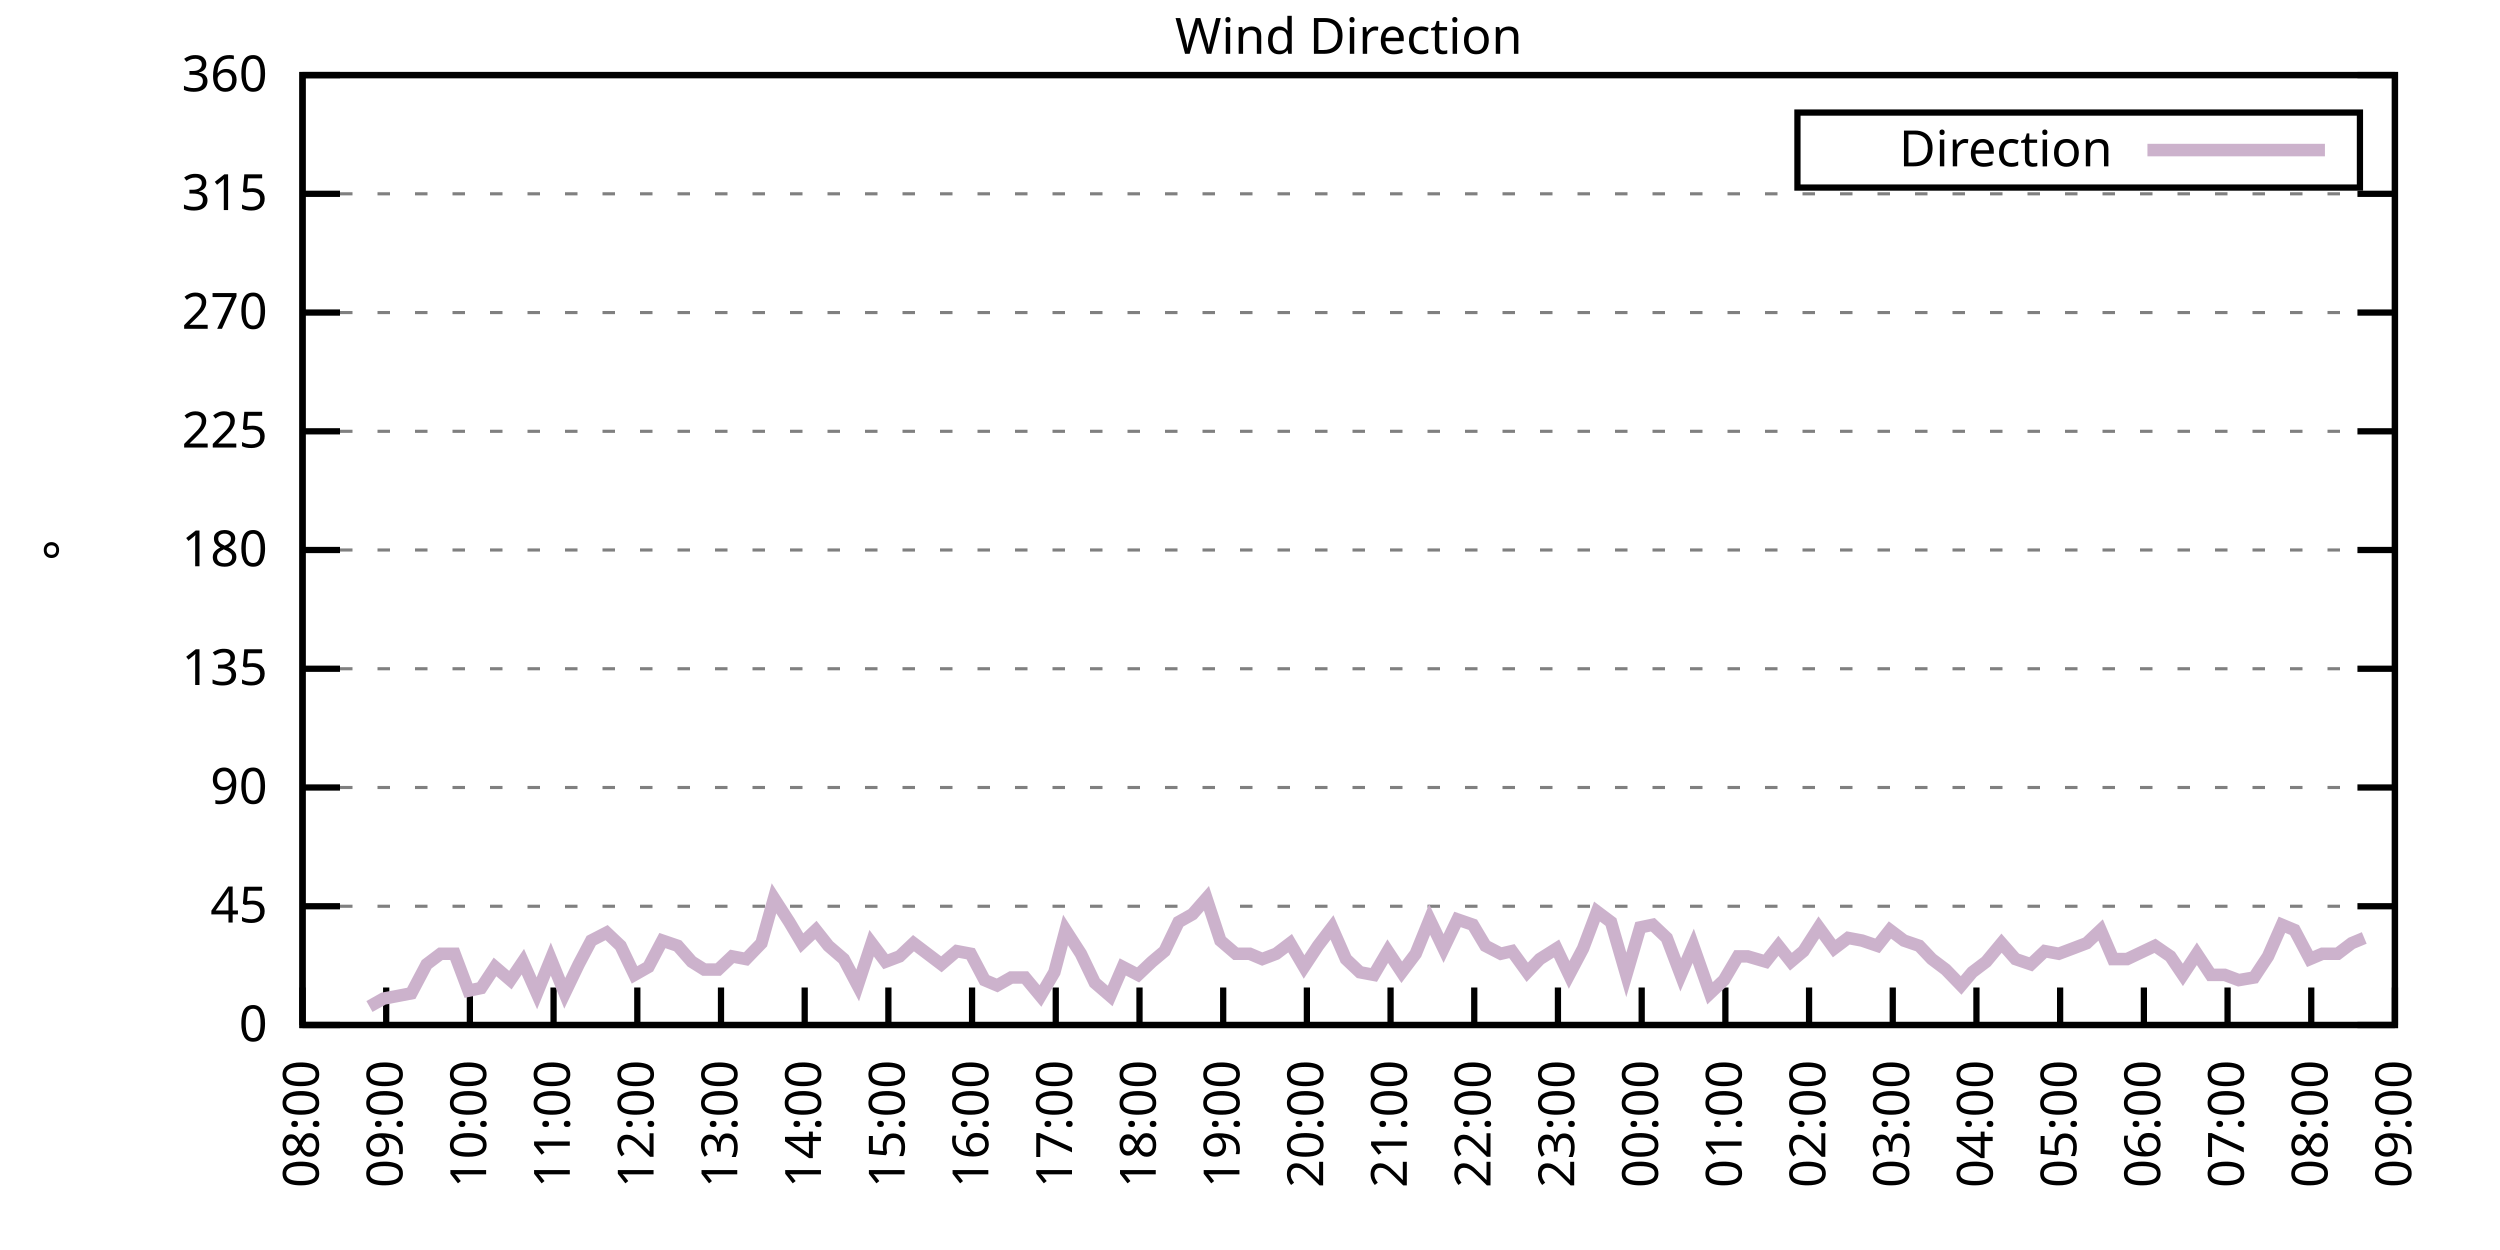
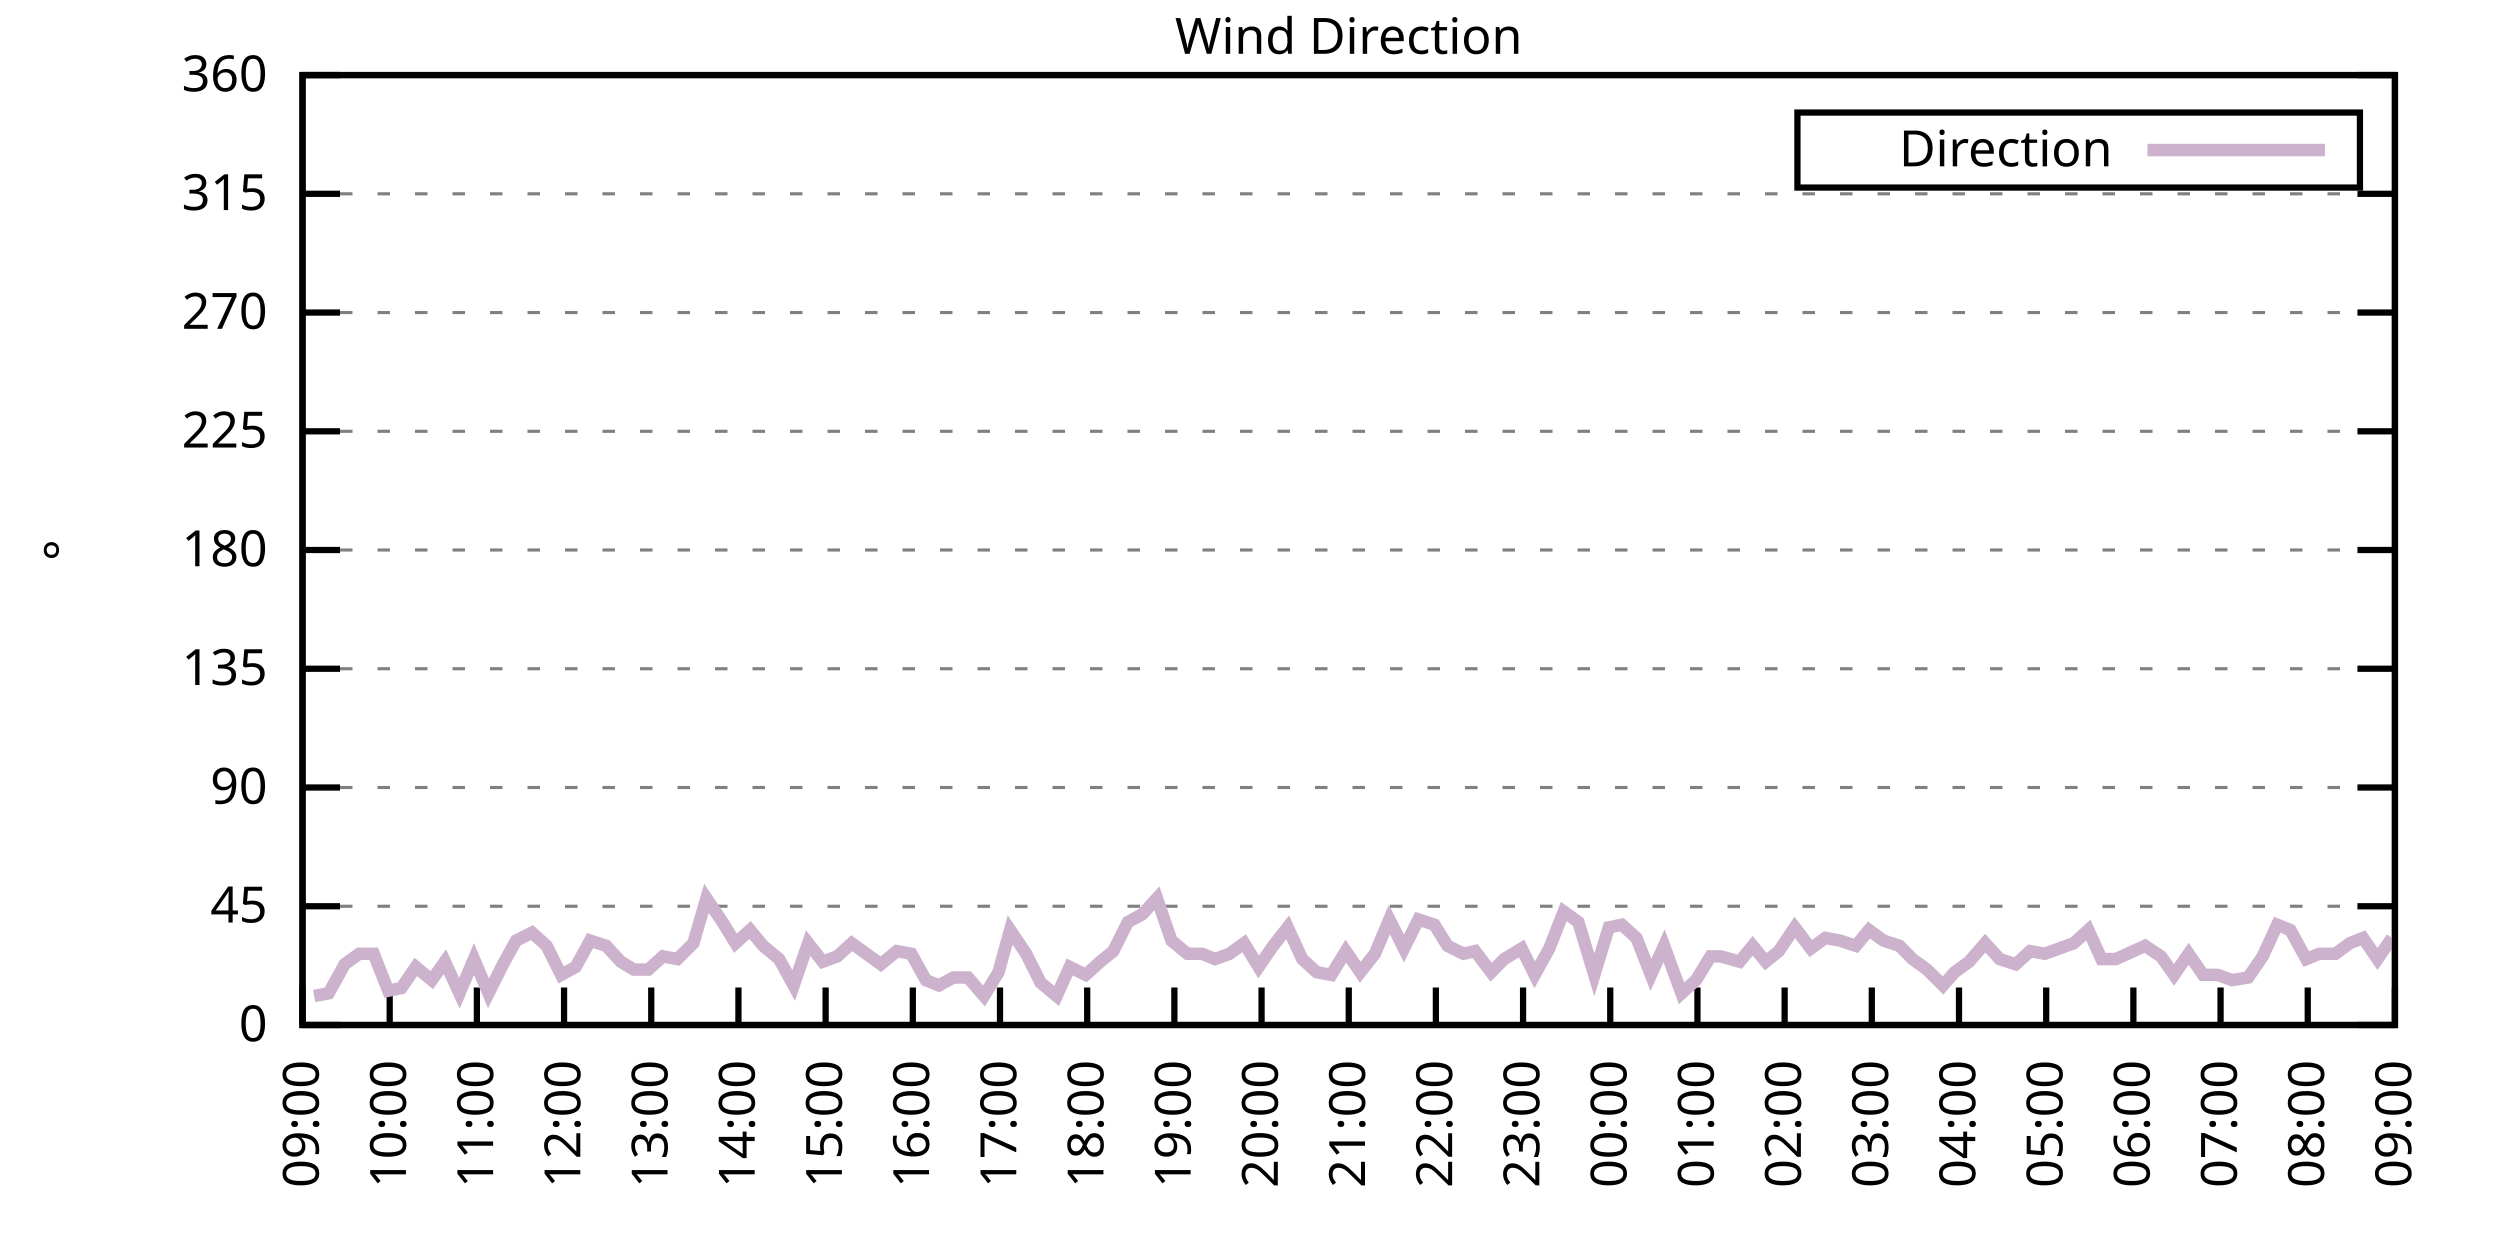
<svg xmlns="http://www.w3.org/2000/svg" xmlns:xlink="http://www.w3.org/1999/xlink" width="400" height="200" viewBox="0 0 400 200">
  <g id="gnuplot_canvas">
    <rect x="0" y="0" width="400" height="200" fill="none" />
    <defs>
      <circle id="gpDot" r="0.5" stroke-width="0.5" stroke="currentColor" />
      <path id="gpPt0" stroke-width="0.333" stroke="currentColor" d="M-1,0 h2 M0,-1 v2" />
      <path id="gpPt1" stroke-width="0.333" stroke="currentColor" d="M-1,-1 L1,1 M1,-1 L-1,1" />
      <path id="gpPt2" stroke-width="0.333" stroke="currentColor" d="M-1,0 L1,0 M0,-1 L0,1 M-1,-1 L1,1 M-1,1 L1,-1" />
      <rect id="gpPt3" stroke-width="0.333" stroke="currentColor" x="-1" y="-1" width="2" height="2" />
      <rect id="gpPt4" stroke-width="0.333" stroke="currentColor" fill="currentColor" x="-1" y="-1" width="2" height="2" />
      <circle id="gpPt5" stroke-width="0.333" stroke="currentColor" cx="0" cy="0" r="1" />
      <use xlink:href="#gpPt5" id="gpPt6" fill="currentColor" stroke="none" />
      <path id="gpPt7" stroke-width="0.333" stroke="currentColor" d="M0,-1.33 L-1.33,0.67 L1.33,0.67 z" />
      <use xlink:href="#gpPt7" id="gpPt8" fill="currentColor" stroke="none" />
      <use xlink:href="#gpPt7" id="gpPt9" stroke="currentColor" transform="rotate(180)" />
      <use xlink:href="#gpPt9" id="gpPt10" fill="currentColor" stroke="none" />
      <use xlink:href="#gpPt3" id="gpPt11" stroke="currentColor" transform="rotate(45)" />
      <use xlink:href="#gpPt11" id="gpPt12" fill="currentColor" stroke="none" />
      <path id="gpPt13" stroke-width="0.333" stroke="currentColor" d="M0,1.330 L1.265,0.411 L0.782,-1.067 L-0.782,-1.076 L-1.265,0.411 z" />
      <use xlink:href="#gpPt13" id="gpPt14" fill="currentColor" stroke="none" />
      <filter id="textbox" filterUnits="objectBoundingBox" x="0" y="0" height="1" width="1">
        <feFlood flood-color="white" flood-opacity="1" result="bgnd" />
        <feComposite in="SourceGraphic" in2="bgnd" operator="atop" />
      </filter>
      <filter id="greybox" filterUnits="objectBoundingBox" x="0" y="0" height="1" width="1">
        <feFlood flood-color="lightgrey" flood-opacity="1" result="grey" />
        <feComposite in="SourceGraphic" in2="grey" operator="atop" />
      </filter>
    </defs>
    <g fill="none" color="white" stroke="currentColor" stroke-width="1.00" stroke-linecap="butt" stroke-linejoin="miter">
</g>
    <g fill="none" color="black" stroke="currentColor" stroke-width="1.00" stroke-linecap="butt" stroke-linejoin="miter">
      <g stroke="none" shape-rendering="crispEdges">
        <polygon fill="rgb(255, 255, 255)" points="48.40,164.00 383.18,164.00 383.18,12.02 48.40,12.02 " />
      </g>
    </g>
    <g fill="none" color="black" stroke="currentColor" stroke-width="1.00" stroke-linecap="butt" stroke-linejoin="miter">
</g>
    <g fill="none" color="black" stroke="black" stroke-width="0.50" stroke-linecap="butt" stroke-linejoin="miter">
</g>
    <g fill="none" color="gray" stroke="currentColor" stroke-width="0.50" stroke-linecap="butt" stroke-linejoin="miter">
      <path stroke="gray" stroke-dasharray="2,4" class="gridline" d="M48.40,164.00 L383.19,164.00  " />
    </g>
    <g fill="none" color="gray" stroke="gray" stroke-width="1.00" stroke-linecap="butt" stroke-linejoin="miter">
</g>
    <g fill="none" color="black" stroke="currentColor" stroke-width="1.00" stroke-linecap="butt" stroke-linejoin="miter">
      <path stroke="black" d="M48.40,164.00 L54.40,164.00 M383.19,164.00 L377.19,164.00  " />
      <g transform="translate(42.80,166.60)" stroke="none" fill="black" font-family="Sans" font-size="8.00" text-anchor="end">
        <text>
          <tspan font-family="Sans"> 0</tspan>
        </text>
      </g>
    </g>
    <g fill="none" color="black" stroke="currentColor" stroke-width="1.00" stroke-linecap="butt" stroke-linejoin="miter">
</g>
    <g fill="none" color="black" stroke="black" stroke-width="0.50" stroke-linecap="butt" stroke-linejoin="miter">
</g>
    <g fill="none" color="gray" stroke="currentColor" stroke-width="0.50" stroke-linecap="butt" stroke-linejoin="miter">
      <path stroke="gray" stroke-dasharray="2,4" class="gridline" d="M48.40,145.00 L383.19,145.00  " />
    </g>
    <g fill="none" color="gray" stroke="gray" stroke-width="1.00" stroke-linecap="butt" stroke-linejoin="miter">
</g>
    <g fill="none" color="black" stroke="currentColor" stroke-width="1.00" stroke-linecap="butt" stroke-linejoin="miter">
      <path stroke="black" d="M48.40,145.00 L54.40,145.00 M383.19,145.00 L377.19,145.00  " />
      <g transform="translate(42.80,147.60)" stroke="none" fill="black" font-family="Sans" font-size="8.00" text-anchor="end">
        <text>
          <tspan font-family="Sans"> 45</tspan>
        </text>
      </g>
    </g>
    <g fill="none" color="black" stroke="currentColor" stroke-width="1.00" stroke-linecap="butt" stroke-linejoin="miter">
</g>
    <g fill="none" color="black" stroke="black" stroke-width="0.50" stroke-linecap="butt" stroke-linejoin="miter">
</g>
    <g fill="none" color="gray" stroke="currentColor" stroke-width="0.50" stroke-linecap="butt" stroke-linejoin="miter">
      <path stroke="gray" stroke-dasharray="2,4" class="gridline" d="M48.40,126.00 L383.19,126.00  " />
    </g>
    <g fill="none" color="gray" stroke="gray" stroke-width="1.00" stroke-linecap="butt" stroke-linejoin="miter">
</g>
    <g fill="none" color="black" stroke="currentColor" stroke-width="1.00" stroke-linecap="butt" stroke-linejoin="miter">
      <path stroke="black" d="M48.40,126.00 L54.40,126.00 M383.19,126.00 L377.19,126.00  " />
      <g transform="translate(42.80,128.60)" stroke="none" fill="black" font-family="Sans" font-size="8.00" text-anchor="end">
        <text>
          <tspan font-family="Sans"> 90</tspan>
        </text>
      </g>
    </g>
    <g fill="none" color="black" stroke="currentColor" stroke-width="1.00" stroke-linecap="butt" stroke-linejoin="miter">
</g>
    <g fill="none" color="black" stroke="black" stroke-width="0.50" stroke-linecap="butt" stroke-linejoin="miter">
</g>
    <g fill="none" color="gray" stroke="currentColor" stroke-width="0.50" stroke-linecap="butt" stroke-linejoin="miter">
      <path stroke="gray" stroke-dasharray="2,4" class="gridline" d="M48.40,107.00 L383.19,107.00  " />
    </g>
    <g fill="none" color="gray" stroke="gray" stroke-width="1.00" stroke-linecap="butt" stroke-linejoin="miter">
</g>
    <g fill="none" color="black" stroke="currentColor" stroke-width="1.00" stroke-linecap="butt" stroke-linejoin="miter">
      <path stroke="black" d="M48.40,107.00 L54.40,107.00 M383.19,107.00 L377.19,107.00  " />
      <g transform="translate(42.80,109.60)" stroke="none" fill="black" font-family="Sans" font-size="8.00" text-anchor="end">
        <text>
          <tspan font-family="Sans"> 135</tspan>
        </text>
      </g>
    </g>
    <g fill="none" color="black" stroke="currentColor" stroke-width="1.00" stroke-linecap="butt" stroke-linejoin="miter">
</g>
    <g fill="none" color="black" stroke="black" stroke-width="0.50" stroke-linecap="butt" stroke-linejoin="miter">
</g>
    <g fill="none" color="gray" stroke="currentColor" stroke-width="0.50" stroke-linecap="butt" stroke-linejoin="miter">
      <path stroke="gray" stroke-dasharray="2,4" class="gridline" d="M48.40,88.00 L383.19,88.00  " />
    </g>
    <g fill="none" color="gray" stroke="gray" stroke-width="1.00" stroke-linecap="butt" stroke-linejoin="miter">
</g>
    <g fill="none" color="black" stroke="currentColor" stroke-width="1.00" stroke-linecap="butt" stroke-linejoin="miter">
      <path stroke="black" d="M48.40,88.00 L54.40,88.00 M383.19,88.00 L377.19,88.00  " />
      <g transform="translate(42.80,90.60)" stroke="none" fill="black" font-family="Sans" font-size="8.00" text-anchor="end">
        <text>
          <tspan font-family="Sans"> 180</tspan>
        </text>
      </g>
    </g>
    <g fill="none" color="black" stroke="currentColor" stroke-width="1.00" stroke-linecap="butt" stroke-linejoin="miter">
</g>
    <g fill="none" color="black" stroke="black" stroke-width="0.50" stroke-linecap="butt" stroke-linejoin="miter">
</g>
    <g fill="none" color="gray" stroke="currentColor" stroke-width="0.50" stroke-linecap="butt" stroke-linejoin="miter">
      <path stroke="gray" stroke-dasharray="2,4" class="gridline" d="M48.40,69.01 L383.19,69.01  " />
    </g>
    <g fill="none" color="gray" stroke="gray" stroke-width="1.00" stroke-linecap="butt" stroke-linejoin="miter">
</g>
    <g fill="none" color="black" stroke="currentColor" stroke-width="1.00" stroke-linecap="butt" stroke-linejoin="miter">
      <path stroke="black" d="M48.40,69.01 L54.40,69.01 M383.19,69.01 L377.19,69.01  " />
      <g transform="translate(42.80,71.61)" stroke="none" fill="black" font-family="Sans" font-size="8.00" text-anchor="end">
        <text>
          <tspan font-family="Sans"> 225</tspan>
        </text>
      </g>
    </g>
    <g fill="none" color="black" stroke="currentColor" stroke-width="1.00" stroke-linecap="butt" stroke-linejoin="miter">
</g>
    <g fill="none" color="black" stroke="black" stroke-width="0.50" stroke-linecap="butt" stroke-linejoin="miter">
</g>
    <g fill="none" color="gray" stroke="currentColor" stroke-width="0.50" stroke-linecap="butt" stroke-linejoin="miter">
      <path stroke="gray" stroke-dasharray="2,4" class="gridline" d="M48.40,50.01 L383.19,50.01  " />
    </g>
    <g fill="none" color="gray" stroke="gray" stroke-width="1.00" stroke-linecap="butt" stroke-linejoin="miter">
</g>
    <g fill="none" color="black" stroke="currentColor" stroke-width="1.00" stroke-linecap="butt" stroke-linejoin="miter">
      <path stroke="black" d="M48.40,50.01 L54.40,50.01 M383.19,50.01 L377.19,50.01  " />
      <g transform="translate(42.80,52.61)" stroke="none" fill="black" font-family="Sans" font-size="8.00" text-anchor="end">
        <text>
          <tspan font-family="Sans"> 270</tspan>
        </text>
      </g>
    </g>
    <g fill="none" color="black" stroke="currentColor" stroke-width="1.00" stroke-linecap="butt" stroke-linejoin="miter">
</g>
    <g fill="none" color="black" stroke="black" stroke-width="0.50" stroke-linecap="butt" stroke-linejoin="miter">
</g>
    <g fill="none" color="gray" stroke="currentColor" stroke-width="0.50" stroke-linecap="butt" stroke-linejoin="miter">
      <path stroke="gray" stroke-dasharray="2,4" class="gridline" d="M48.40,31.01 L383.19,31.01  " />
    </g>
    <g fill="none" color="gray" stroke="gray" stroke-width="1.00" stroke-linecap="butt" stroke-linejoin="miter">
</g>
    <g fill="none" color="black" stroke="currentColor" stroke-width="1.00" stroke-linecap="butt" stroke-linejoin="miter">
      <path stroke="black" d="M48.40,31.01 L54.40,31.01 M383.19,31.01 L377.19,31.01  " />
      <g transform="translate(42.80,33.61)" stroke="none" fill="black" font-family="Sans" font-size="8.00" text-anchor="end">
        <text>
          <tspan font-family="Sans"> 315</tspan>
        </text>
      </g>
    </g>
    <g fill="none" color="black" stroke="currentColor" stroke-width="1.00" stroke-linecap="butt" stroke-linejoin="miter">
</g>
    <g fill="none" color="black" stroke="black" stroke-width="0.50" stroke-linecap="butt" stroke-linejoin="miter">
</g>
    <g fill="none" color="gray" stroke="currentColor" stroke-width="0.50" stroke-linecap="butt" stroke-linejoin="miter">
      <path stroke="gray" stroke-dasharray="2,4" class="gridline" d="M48.40,12.01 L383.19,12.01  " />
    </g>
    <g fill="none" color="gray" stroke="gray" stroke-width="1.00" stroke-linecap="butt" stroke-linejoin="miter">
</g>
    <g fill="none" color="black" stroke="currentColor" stroke-width="1.00" stroke-linecap="butt" stroke-linejoin="miter">
      <path stroke="black" d="M48.40,12.01 L54.40,12.01 M383.19,12.01 L377.19,12.01  " />
      <g transform="translate(42.80,14.61)" stroke="none" fill="black" font-family="Sans" font-size="8.00" text-anchor="end">
        <text>
          <tspan font-family="Sans"> 360</tspan>
        </text>
      </g>
    </g>
    <g fill="none" color="black" stroke="currentColor" stroke-width="1.00" stroke-linecap="butt" stroke-linejoin="miter">
      <path stroke="black" d="M48.40,164.00 L48.40,158.00  " />
      <g transform="translate(51.00,169.60) rotate(270.00)" stroke="none" fill="black" font-family="Sans" font-size="8.00" text-anchor="end">
        <text>
-           <tspan font-family="Sans">08:00</tspan>
-         </text>
-       </g>
-     </g>
-     <g fill="none" color="black" stroke="currentColor" stroke-width="1.00" stroke-linecap="butt" stroke-linejoin="miter">
-       <path stroke="black" d="M61.79,164.00 L61.79,158.00  " />
-       <g transform="translate(64.39,169.60) rotate(270.00)" stroke="none" fill="black" font-family="Sans" font-size="8.00" text-anchor="end">
-         <text>
          <tspan font-family="Sans">09:00</tspan>
        </text>
      </g>
    </g>
    <g fill="none" color="black" stroke="currentColor" stroke-width="1.00" stroke-linecap="butt" stroke-linejoin="miter">
-       <path stroke="black" d="M75.18,164.00 L75.18,158.00  " />
-       <g transform="translate(77.78,169.60) rotate(270.00)" stroke="none" fill="black" font-family="Sans" font-size="8.00" text-anchor="end">
+       <path stroke="black" d="M62.35,164.00 L62.35,158.00  " />
+       <g transform="translate(64.95,169.60) rotate(270.00)" stroke="none" fill="black" font-family="Sans" font-size="8.00" text-anchor="end">
        <text>
          <tspan font-family="Sans">10:00</tspan>
        </text>
      </g>
    </g>
    <g fill="none" color="black" stroke="currentColor" stroke-width="1.00" stroke-linecap="butt" stroke-linejoin="miter">
-       <path stroke="black" d="M88.57,164.00 L88.57,158.00  " />
-       <g transform="translate(91.17,169.60) rotate(270.00)" stroke="none" fill="black" font-family="Sans" font-size="8.00" text-anchor="end">
+       <path stroke="black" d="M76.30,164.00 L76.30,158.00  " />
+       <g transform="translate(78.90,169.60) rotate(270.00)" stroke="none" fill="black" font-family="Sans" font-size="8.00" text-anchor="end">
        <text>
          <tspan font-family="Sans">11:00</tspan>
        </text>
      </g>
    </g>
    <g fill="none" color="black" stroke="currentColor" stroke-width="1.00" stroke-linecap="butt" stroke-linejoin="miter">
-       <path stroke="black" d="M101.97,164.00 L101.97,158.00  " />
-       <g transform="translate(104.57,169.60) rotate(270.00)" stroke="none" fill="black" font-family="Sans" font-size="8.00" text-anchor="end">
+       <path stroke="black" d="M90.25,164.00 L90.25,158.00  " />
+       <g transform="translate(92.85,169.60) rotate(270.00)" stroke="none" fill="black" font-family="Sans" font-size="8.00" text-anchor="end">
        <text>
          <tspan font-family="Sans">12:00</tspan>
        </text>
      </g>
    </g>
    <g fill="none" color="black" stroke="currentColor" stroke-width="1.00" stroke-linecap="butt" stroke-linejoin="miter">
-       <path stroke="black" d="M115.36,164.00 L115.36,158.00  " />
-       <g transform="translate(117.96,169.60) rotate(270.00)" stroke="none" fill="black" font-family="Sans" font-size="8.00" text-anchor="end">
+       <path stroke="black" d="M104.20,164.00 L104.20,158.00  " />
+       <g transform="translate(106.80,169.60) rotate(270.00)" stroke="none" fill="black" font-family="Sans" font-size="8.00" text-anchor="end">
        <text>
          <tspan font-family="Sans">13:00</tspan>
        </text>
      </g>
    </g>
    <g fill="none" color="black" stroke="currentColor" stroke-width="1.00" stroke-linecap="butt" stroke-linejoin="miter">
-       <path stroke="black" d="M128.75,164.00 L128.75,158.00  " />
-       <g transform="translate(131.35,169.60) rotate(270.00)" stroke="none" fill="black" font-family="Sans" font-size="8.00" text-anchor="end">
+       <path stroke="black" d="M118.15,164.00 L118.15,158.00  " />
+       <g transform="translate(120.75,169.60) rotate(270.00)" stroke="none" fill="black" font-family="Sans" font-size="8.00" text-anchor="end">
        <text>
          <tspan font-family="Sans">14:00</tspan>
        </text>
      </g>
    </g>
    <g fill="none" color="black" stroke="currentColor" stroke-width="1.00" stroke-linecap="butt" stroke-linejoin="miter">
-       <path stroke="black" d="M142.14,164.00 L142.14,158.00  " />
-       <g transform="translate(144.74,169.60) rotate(270.00)" stroke="none" fill="black" font-family="Sans" font-size="8.00" text-anchor="end">
+       <path stroke="black" d="M132.10,164.00 L132.10,158.00  " />
+       <g transform="translate(134.70,169.60) rotate(270.00)" stroke="none" fill="black" font-family="Sans" font-size="8.00" text-anchor="end">
        <text>
          <tspan font-family="Sans">15:00</tspan>
        </text>
      </g>
    </g>
    <g fill="none" color="black" stroke="currentColor" stroke-width="1.00" stroke-linecap="butt" stroke-linejoin="miter">
-       <path stroke="black" d="M155.53,164.00 L155.53,158.00  " />
-       <g transform="translate(158.13,169.60) rotate(270.00)" stroke="none" fill="black" font-family="Sans" font-size="8.00" text-anchor="end">
+       <path stroke="black" d="M146.05,164.00 L146.05,158.00  " />
+       <g transform="translate(148.65,169.60) rotate(270.00)" stroke="none" fill="black" font-family="Sans" font-size="8.00" text-anchor="end">
        <text>
          <tspan font-family="Sans">16:00</tspan>
        </text>
      </g>
    </g>
    <g fill="none" color="black" stroke="currentColor" stroke-width="1.00" stroke-linecap="butt" stroke-linejoin="miter">
-       <path stroke="black" d="M168.92,164.00 L168.92,158.00  " />
-       <g transform="translate(171.52,169.60) rotate(270.00)" stroke="none" fill="black" font-family="Sans" font-size="8.00" text-anchor="end">
+       <path stroke="black" d="M160.00,164.00 L160.00,158.00  " />
+       <g transform="translate(162.60,169.60) rotate(270.00)" stroke="none" fill="black" font-family="Sans" font-size="8.00" text-anchor="end">
        <text>
          <tspan font-family="Sans">17:00</tspan>
        </text>
      </g>
    </g>
    <g fill="none" color="black" stroke="currentColor" stroke-width="1.00" stroke-linecap="butt" stroke-linejoin="miter">
-       <path stroke="black" d="M182.32,164.00 L182.32,158.00  " />
-       <g transform="translate(184.92,169.60) rotate(270.00)" stroke="none" fill="black" font-family="Sans" font-size="8.00" text-anchor="end">
+       <path stroke="black" d="M173.95,164.00 L173.95,158.00  " />
+       <g transform="translate(176.55,169.60) rotate(270.00)" stroke="none" fill="black" font-family="Sans" font-size="8.00" text-anchor="end">
        <text>
          <tspan font-family="Sans">18:00</tspan>
        </text>
      </g>
    </g>
    <g fill="none" color="black" stroke="currentColor" stroke-width="1.00" stroke-linecap="butt" stroke-linejoin="miter">
-       <path stroke="black" d="M195.71,164.00 L195.71,158.00  " />
-       <g transform="translate(198.31,169.60) rotate(270.00)" stroke="none" fill="black" font-family="Sans" font-size="8.00" text-anchor="end">
+       <path stroke="black" d="M187.90,164.00 L187.90,158.00  " />
+       <g transform="translate(190.50,169.60) rotate(270.00)" stroke="none" fill="black" font-family="Sans" font-size="8.00" text-anchor="end">
        <text>
          <tspan font-family="Sans">19:00</tspan>
        </text>
      </g>
    </g>
    <g fill="none" color="black" stroke="currentColor" stroke-width="1.00" stroke-linecap="butt" stroke-linejoin="miter">
-       <path stroke="black" d="M209.10,164.00 L209.10,158.00  " />
-       <g transform="translate(211.70,169.60) rotate(270.00)" stroke="none" fill="black" font-family="Sans" font-size="8.00" text-anchor="end">
+       <path stroke="black" d="M201.85,164.00 L201.85,158.00  " />
+       <g transform="translate(204.45,169.60) rotate(270.00)" stroke="none" fill="black" font-family="Sans" font-size="8.00" text-anchor="end">
        <text>
          <tspan font-family="Sans">20:00</tspan>
        </text>
      </g>
    </g>
    <g fill="none" color="black" stroke="currentColor" stroke-width="1.00" stroke-linecap="butt" stroke-linejoin="miter">
-       <path stroke="black" d="M222.49,164.00 L222.49,158.00  " />
-       <g transform="translate(225.09,169.60) rotate(270.00)" stroke="none" fill="black" font-family="Sans" font-size="8.00" text-anchor="end">
+       <path stroke="black" d="M215.80,164.00 L215.80,158.00  " />
+       <g transform="translate(218.40,169.60) rotate(270.00)" stroke="none" fill="black" font-family="Sans" font-size="8.00" text-anchor="end">
        <text>
          <tspan font-family="Sans">21:00</tspan>
        </text>
      </g>
    </g>
    <g fill="none" color="black" stroke="currentColor" stroke-width="1.00" stroke-linecap="butt" stroke-linejoin="miter">
-       <path stroke="black" d="M235.88,164.00 L235.88,158.00  " />
-       <g transform="translate(238.48,169.60) rotate(270.00)" stroke="none" fill="black" font-family="Sans" font-size="8.00" text-anchor="end">
+       <path stroke="black" d="M229.74,164.00 L229.74,158.00  " />
+       <g transform="translate(232.34,169.60) rotate(270.00)" stroke="none" fill="black" font-family="Sans" font-size="8.00" text-anchor="end">
        <text>
          <tspan font-family="Sans">22:00</tspan>
        </text>
      </g>
    </g>
    <g fill="none" color="black" stroke="currentColor" stroke-width="1.00" stroke-linecap="butt" stroke-linejoin="miter">
-       <path stroke="black" d="M249.27,164.00 L249.27,158.00  " />
-       <g transform="translate(251.87,169.60) rotate(270.00)" stroke="none" fill="black" font-family="Sans" font-size="8.00" text-anchor="end">
+       <path stroke="black" d="M243.69,164.00 L243.69,158.00  " />
+       <g transform="translate(246.29,169.60) rotate(270.00)" stroke="none" fill="black" font-family="Sans" font-size="8.00" text-anchor="end">
        <text>
          <tspan font-family="Sans">23:00</tspan>
        </text>
      </g>
    </g>
    <g fill="none" color="black" stroke="currentColor" stroke-width="1.00" stroke-linecap="butt" stroke-linejoin="miter">
-       <path stroke="black" d="M262.67,164.00 L262.67,158.00  " />
-       <g transform="translate(265.27,169.60) rotate(270.00)" stroke="none" fill="black" font-family="Sans" font-size="8.00" text-anchor="end">
+       <path stroke="black" d="M257.64,164.00 L257.64,158.00  " />
+       <g transform="translate(260.24,169.60) rotate(270.00)" stroke="none" fill="black" font-family="Sans" font-size="8.00" text-anchor="end">
        <text>
          <tspan font-family="Sans">00:00</tspan>
        </text>
      </g>
    </g>
    <g fill="none" color="black" stroke="currentColor" stroke-width="1.00" stroke-linecap="butt" stroke-linejoin="miter">
-       <path stroke="black" d="M276.06,164.00 L276.06,158.00  " />
-       <g transform="translate(278.66,169.60) rotate(270.00)" stroke="none" fill="black" font-family="Sans" font-size="8.00" text-anchor="end">
+       <path stroke="black" d="M271.59,164.00 L271.59,158.00  " />
+       <g transform="translate(274.19,169.60) rotate(270.00)" stroke="none" fill="black" font-family="Sans" font-size="8.00" text-anchor="end">
        <text>
          <tspan font-family="Sans">01:00</tspan>
        </text>
      </g>
    </g>
    <g fill="none" color="black" stroke="currentColor" stroke-width="1.00" stroke-linecap="butt" stroke-linejoin="miter">
-       <path stroke="black" d="M289.45,164.00 L289.45,158.00  " />
-       <g transform="translate(292.05,169.60) rotate(270.00)" stroke="none" fill="black" font-family="Sans" font-size="8.00" text-anchor="end">
+       <path stroke="black" d="M285.54,164.00 L285.54,158.00  " />
+       <g transform="translate(288.14,169.60) rotate(270.00)" stroke="none" fill="black" font-family="Sans" font-size="8.00" text-anchor="end">
        <text>
          <tspan font-family="Sans">02:00</tspan>
        </text>
      </g>
    </g>
    <g fill="none" color="black" stroke="currentColor" stroke-width="1.00" stroke-linecap="butt" stroke-linejoin="miter">
-       <path stroke="black" d="M302.84,164.00 L302.84,158.00  " />
-       <g transform="translate(305.44,169.60) rotate(270.00)" stroke="none" fill="black" font-family="Sans" font-size="8.00" text-anchor="end">
+       <path stroke="black" d="M299.49,164.00 L299.49,158.00  " />
+       <g transform="translate(302.09,169.60) rotate(270.00)" stroke="none" fill="black" font-family="Sans" font-size="8.00" text-anchor="end">
        <text>
          <tspan font-family="Sans">03:00</tspan>
        </text>
      </g>
    </g>
    <g fill="none" color="black" stroke="currentColor" stroke-width="1.00" stroke-linecap="butt" stroke-linejoin="miter">
-       <path stroke="black" d="M316.23,164.00 L316.23,158.00  " />
-       <g transform="translate(318.83,169.60) rotate(270.00)" stroke="none" fill="black" font-family="Sans" font-size="8.00" text-anchor="end">
+       <path stroke="black" d="M313.44,164.00 L313.44,158.00  " />
+       <g transform="translate(316.04,169.60) rotate(270.00)" stroke="none" fill="black" font-family="Sans" font-size="8.00" text-anchor="end">
        <text>
          <tspan font-family="Sans">04:00</tspan>
        </text>
      </g>
    </g>
    <g fill="none" color="black" stroke="currentColor" stroke-width="1.00" stroke-linecap="butt" stroke-linejoin="miter">
-       <path stroke="black" d="M329.62,164.00 L329.62,158.00  " />
-       <g transform="translate(332.22,169.60) rotate(270.00)" stroke="none" fill="black" font-family="Sans" font-size="8.00" text-anchor="end">
+       <path stroke="black" d="M327.39,164.00 L327.39,158.00  " />
+       <g transform="translate(329.99,169.60) rotate(270.00)" stroke="none" fill="black" font-family="Sans" font-size="8.00" text-anchor="end">
        <text>
          <tspan font-family="Sans">05:00</tspan>
        </text>
      </g>
    </g>
    <g fill="none" color="black" stroke="currentColor" stroke-width="1.00" stroke-linecap="butt" stroke-linejoin="miter">
-       <path stroke="black" d="M343.02,164.00 L343.02,158.00  " />
-       <g transform="translate(345.62,169.60) rotate(270.00)" stroke="none" fill="black" font-family="Sans" font-size="8.00" text-anchor="end">
+       <path stroke="black" d="M341.34,164.00 L341.34,158.00  " />
+       <g transform="translate(343.94,169.60) rotate(270.00)" stroke="none" fill="black" font-family="Sans" font-size="8.00" text-anchor="end">
        <text>
          <tspan font-family="Sans">06:00</tspan>
        </text>
      </g>
    </g>
    <g fill="none" color="black" stroke="currentColor" stroke-width="1.00" stroke-linecap="butt" stroke-linejoin="miter">
-       <path stroke="black" d="M356.41,164.00 L356.41,158.00  " />
-       <g transform="translate(359.01,169.60) rotate(270.00)" stroke="none" fill="black" font-family="Sans" font-size="8.00" text-anchor="end">
+       <path stroke="black" d="M355.29,164.00 L355.29,158.00  " />
+       <g transform="translate(357.89,169.60) rotate(270.00)" stroke="none" fill="black" font-family="Sans" font-size="8.00" text-anchor="end">
        <text>
          <tspan font-family="Sans">07:00</tspan>
        </text>
      </g>
    </g>
    <g fill="none" color="black" stroke="currentColor" stroke-width="1.00" stroke-linecap="butt" stroke-linejoin="miter">
-       <path stroke="black" d="M369.80,164.00 L369.80,158.00  " />
-       <g transform="translate(372.40,169.60) rotate(270.00)" stroke="none" fill="black" font-family="Sans" font-size="8.00" text-anchor="end">
+       <path stroke="black" d="M369.24,164.00 L369.24,158.00  " />
+       <g transform="translate(371.84,169.60) rotate(270.00)" stroke="none" fill="black" font-family="Sans" font-size="8.00" text-anchor="end">
        <text>
          <tspan font-family="Sans">08:00</tspan>
        </text>
      </g>
    </g>
    <g fill="none" color="black" stroke="currentColor" stroke-width="1.00" stroke-linecap="butt" stroke-linejoin="miter">
      <path stroke="black" d="M383.19,164.00 L383.19,158.00  " />
      <g transform="translate(385.79,169.60) rotate(270.00)" stroke="none" fill="black" font-family="Sans" font-size="8.00" text-anchor="end">
        <text>
          <tspan font-family="Sans">09:00</tspan>
        </text>
      </g>
    </g>
    <g fill="none" color="black" stroke="currentColor" stroke-width="1.00" stroke-linecap="butt" stroke-linejoin="miter">
</g>
    <g fill="none" color="black" stroke="currentColor" stroke-width="1.00" stroke-linecap="butt" stroke-linejoin="miter">
      <path stroke="black" d="M48.40,12.01 L48.40,164.00 L383.19,164.00 L383.19,12.01 L48.40,12.01 Z  " />
    </g>
    <g fill="none" color="black" stroke="currentColor" stroke-width="1.00" stroke-linecap="butt" stroke-linejoin="miter">
</g>
    <g fill="none" color="black" stroke="currentColor" stroke-width="1.00" stroke-linecap="butt" stroke-linejoin="miter">
      <path stroke="black" d="M287.59,30.01 L287.59,18.01 L377.59,18.01 L377.59,30.01 L287.59,30.01 Z  " />
    </g>
    <g id="Wind_direction_plot_1">
      <g fill="none" color="white" stroke="black" stroke-width="2.00" stroke-linecap="butt" stroke-linejoin="miter">
</g>
      <g fill="none" color="black" stroke="currentColor" stroke-width="2.00" stroke-linecap="butt" stroke-linejoin="miter">
        <g transform="translate(337.99,26.61)" stroke="none" fill="black" font-family="Sans" font-size="8.00" text-anchor="end">
          <text>
            <tspan font-family="Sans">Direction</tspan>
          </text>
        </g>
      </g>
      <g fill="none" color="black" stroke="currentColor" stroke-width="2.00" stroke-linecap="butt" stroke-linejoin="miter">
-         <path stroke="rgb(204, 178, 204)" d="M343.59,24.01 L371.99,24.01 M59.11,161.04 L61.35,159.78 L63.58,159.36 L65.81,158.93 L68.26,154.29 L70.50,152.60   L72.73,152.60 L74.96,158.51 L76.97,158.09 L79.20,154.71 L81.66,156.82 L83.66,153.87 L85.90,158.93 L88.13,153.45   L90.36,158.93 L92.59,154.29 L94.60,150.49 L97.06,149.22 L99.29,151.33 L101.52,155.98 L103.75,154.71 L105.98,150.49   L108.44,151.33 L110.67,153.87 L112.68,155.13 L114.91,155.13 L117.14,153.02 L119.38,153.45 L121.83,150.91 L123.84,143.73   L126.29,147.53 L128.30,150.91 L130.54,148.80 L132.54,151.33 L135.00,153.45 L137.23,157.67 L139.46,150.91 L141.69,153.87   L143.93,153.02 L146.16,150.91 L150.62,154.29 L153.08,152.18 L155.31,152.60 L157.54,156.82 L159.55,157.67 L161.78,156.40   L164.01,156.40 L166.47,159.36 L168.70,155.56 L170.49,148.80 L172.94,152.60 L175.17,157.24 L177.63,159.36 L179.64,154.71   L182.09,155.98 L184.32,153.87 L186.33,152.18 L188.57,147.53 L190.80,146.27 L193.03,143.73 L195.26,150.49 L197.72,152.60   L199.95,152.60 L201.96,153.45 L204.19,152.60 L206.42,150.91 L208.65,154.71 L210.88,151.33 L213.12,148.38 L215.35,153.45   L217.58,155.56 L219.81,155.98 L222.04,152.18 L224.28,155.56 L226.51,152.60 L228.74,147.11 L230.97,151.76 L233.20,147.11   L235.66,147.96 L237.67,151.33 L240.12,152.60 L241.91,152.18 L244.36,155.56 L246.37,153.45 L249.05,151.76 L251.06,155.98   L253.29,151.76 L255.52,145.85 L257.76,147.53 L260.21,155.98 L262.44,148.38 L264.45,147.96 L266.68,150.07 L268.92,155.98   L270.92,151.33 L273.60,158.93 L275.83,156.82 L278.07,153.02 L279.63,153.02 L282.53,153.87 L284.54,151.33 L286.55,153.87   L288.56,152.18 L291.01,148.38 L293.47,151.76 L295.70,150.07 L297.93,150.49 L300.39,151.33 L302.39,148.80 L304.63,150.49   L307.08,151.33 L309.09,153.45 L311.32,155.13 L313.78,157.67 L315.56,155.56 L317.79,153.87 L320.25,150.91 L322.48,153.45   L324.94,154.29 L327.17,152.18 L329.40,152.60 L331.63,151.76 L333.86,150.91 L336.10,148.80 L338.10,153.45 L340.34,153.45   L344.80,151.33 L347.26,153.02 L349.26,155.98 L351.50,152.60 L353.73,155.98 L355.96,155.98 L358.19,156.82 L360.65,156.40   L362.88,153.02 L365.11,147.96 L367.12,148.80 L369.58,153.45 L371.58,152.60 L374.04,152.60 L376.27,150.91 L378.28,150.07    " />
+         <path stroke="rgb(204, 178, 204)" d="M343.59,24.01 L371.99,24.01 M50.26,159.36 L52.58,158.93 L55.14,154.29 L57.47,152.60 L59.79,152.60 L62.12,158.51   L64.21,158.09 L66.53,154.71 L69.09,156.82 L71.18,153.87 L73.51,158.93 L75.83,153.45 L78.16,158.93 L80.48,154.29   L82.58,150.49 L85.13,149.22 L87.46,151.33 L89.78,155.98 L92.11,154.71 L94.43,150.49 L96.99,151.33 L99.32,153.87   L101.41,155.13 L103.73,155.13 L106.06,153.02 L108.38,153.45 L110.94,150.91 L113.03,143.73 L115.59,147.53 L117.68,150.91   L120.01,148.80 L122.10,151.33 L124.66,153.45 L126.98,157.67 L129.31,150.91 L131.63,153.87 L133.96,153.02 L136.28,150.91   L140.93,154.29 L143.49,152.18 L145.81,152.60 L148.14,156.82 L150.23,157.67 L152.56,156.40 L154.88,156.40 L157.44,159.36   L159.76,155.56 L161.62,148.80 L164.18,152.60 L166.51,157.24 L169.06,159.36 L171.16,154.71 L173.71,155.98 L176.04,153.87   L178.13,152.18 L180.46,147.53 L182.78,146.27 L185.11,143.73 L187.43,150.49 L189.99,152.60 L192.31,152.60 L194.41,153.45   L196.73,152.60 L199.06,150.91 L201.38,154.71 L203.71,151.33 L206.03,148.38 L208.36,153.45 L210.68,155.56 L213.01,155.98   L215.33,152.18 L217.65,155.56 L219.98,152.60 L222.30,147.11 L224.63,151.76 L226.95,147.11 L229.51,147.96 L231.60,151.33   L234.16,152.60 L236.02,152.18 L238.58,155.56 L240.67,153.45 L243.46,151.76 L245.55,155.98 L247.88,151.76 L250.20,145.85   L252.53,147.53 L255.09,155.98 L257.41,148.38 L259.50,147.96 L261.83,150.07 L264.15,155.98 L266.25,151.33 L269.04,158.93   L271.36,156.82 L273.69,153.02 L275.31,153.02 L278.34,153.87 L280.43,151.33 L282.52,153.87 L284.61,152.18 L287.17,148.38   L289.73,151.76 L292.05,150.07 L294.38,150.49 L296.94,151.33 L299.03,148.80 L301.35,150.49 L303.91,151.33 L306.00,153.45   L308.33,155.13 L310.88,157.67 L312.74,155.56 L315.07,153.87 L317.63,150.91 L319.95,153.45 L322.51,154.29 L324.83,152.18   L327.16,152.60 L329.48,151.76 L331.81,150.91 L334.13,148.80 L336.23,153.45 L338.55,153.45 L343.20,151.33 L345.76,153.02   L347.85,155.98 L350.18,152.60 L352.50,155.98 L354.83,155.98 L357.15,156.82 L359.71,156.40 L362.03,153.02 L364.36,147.96   L366.45,148.80 L369.01,153.45 L371.10,152.60 L373.66,152.60 L375.98,150.91 L378.08,150.07 L380.40,153.45 L382.73,150.07    " />
      </g>
    </g>
    <g fill="none" color="black" stroke="currentColor" stroke-width="2.00" stroke-linecap="butt" stroke-linejoin="miter">
</g>
    <g fill="none" color="black" stroke="black" stroke-width="1.00" stroke-linecap="butt" stroke-linejoin="miter">
</g>
    <g fill="none" color="black" stroke="currentColor" stroke-width="1.00" stroke-linecap="butt" stroke-linejoin="miter">
      <path stroke="black" d="M48.40,12.01 L48.40,164.00 L383.19,164.00 L383.19,12.01 L48.40,12.01 Z  " />
      <g transform="translate(12.80,88.01) rotate(270.00)" stroke="none" fill="black" font-family="Sans" font-size="8.00" text-anchor="middle">
        <text>
          <tspan font-family="Sans">°</tspan>
        </text>
      </g>
    </g>
    <g fill="none" color="black" stroke="currentColor" stroke-width="1.00" stroke-linecap="butt" stroke-linejoin="miter">
</g>
    <g fill="none" color="black" stroke="currentColor" stroke-width="1.00" stroke-linecap="butt" stroke-linejoin="miter">
      <g transform="translate(215.79,8.61)" stroke="none" fill="black" font-family="Sans" font-size="8.00" text-anchor="middle">
        <text>
          <tspan font-family="Sans">Wind Direction</tspan>
        </text>
      </g>
    </g>
    <g fill="none" color="black" stroke="currentColor" stroke-width="1.00" stroke-linecap="butt" stroke-linejoin="miter">
</g>
  </g>
</svg>
